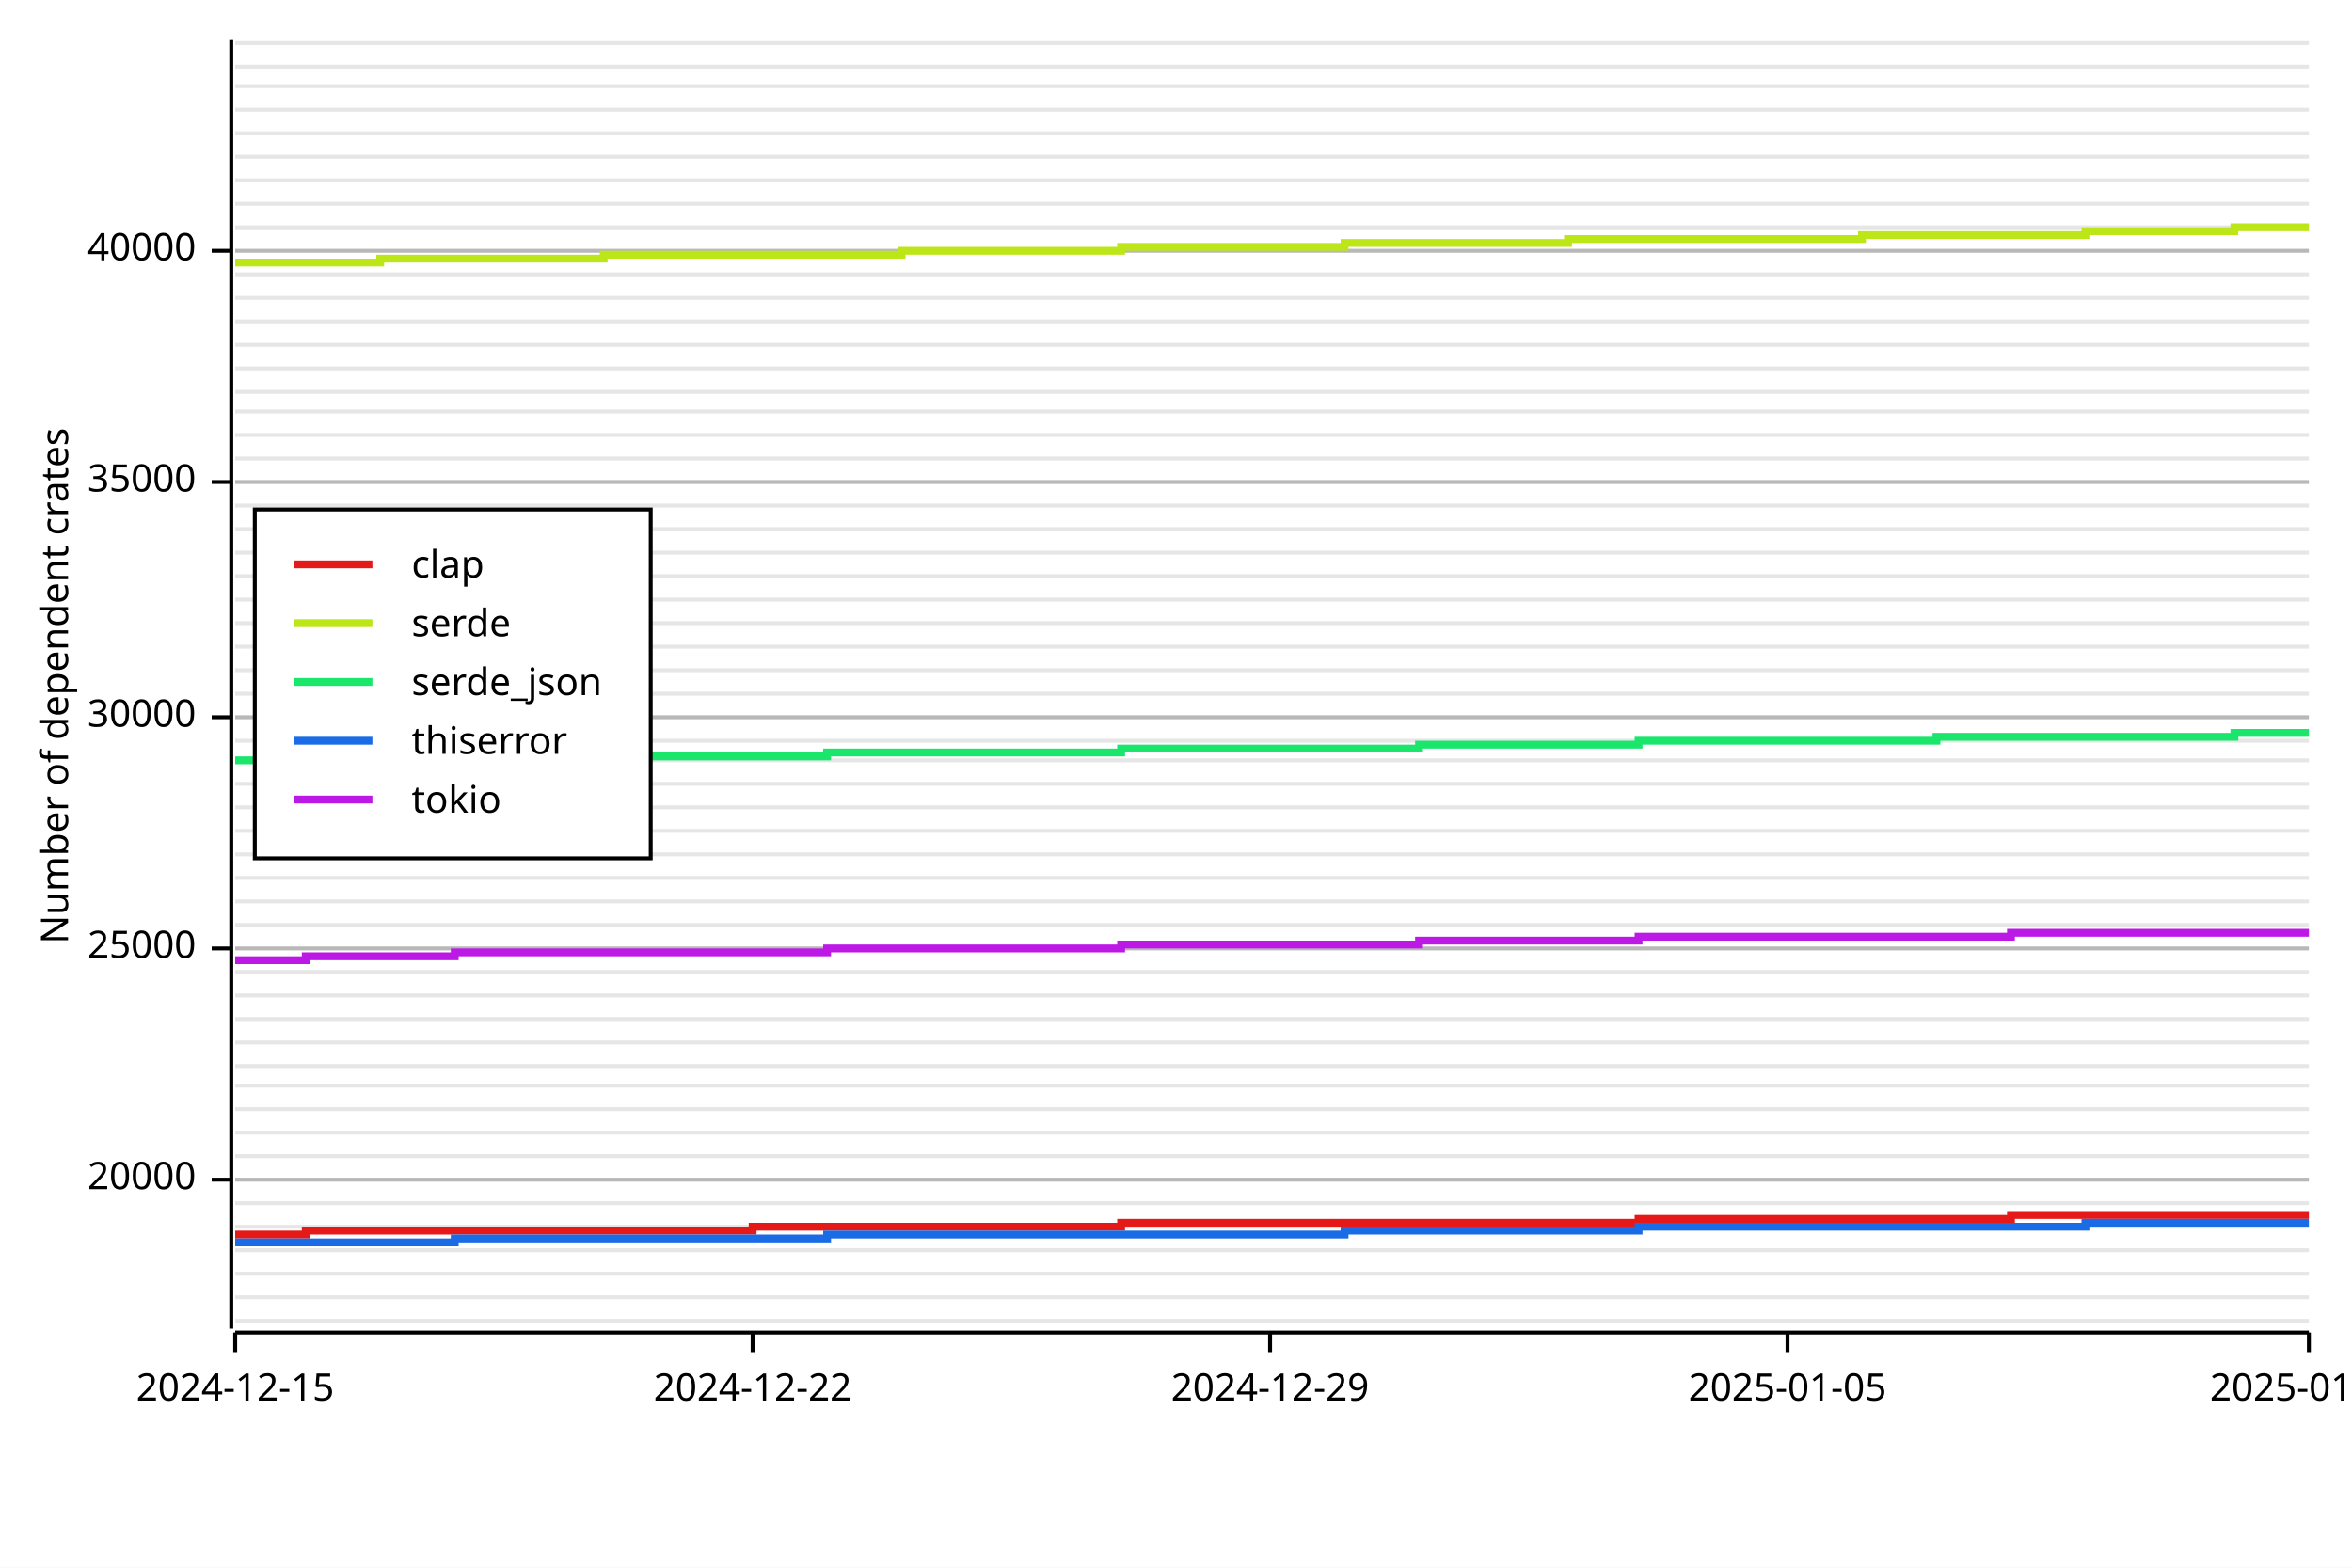
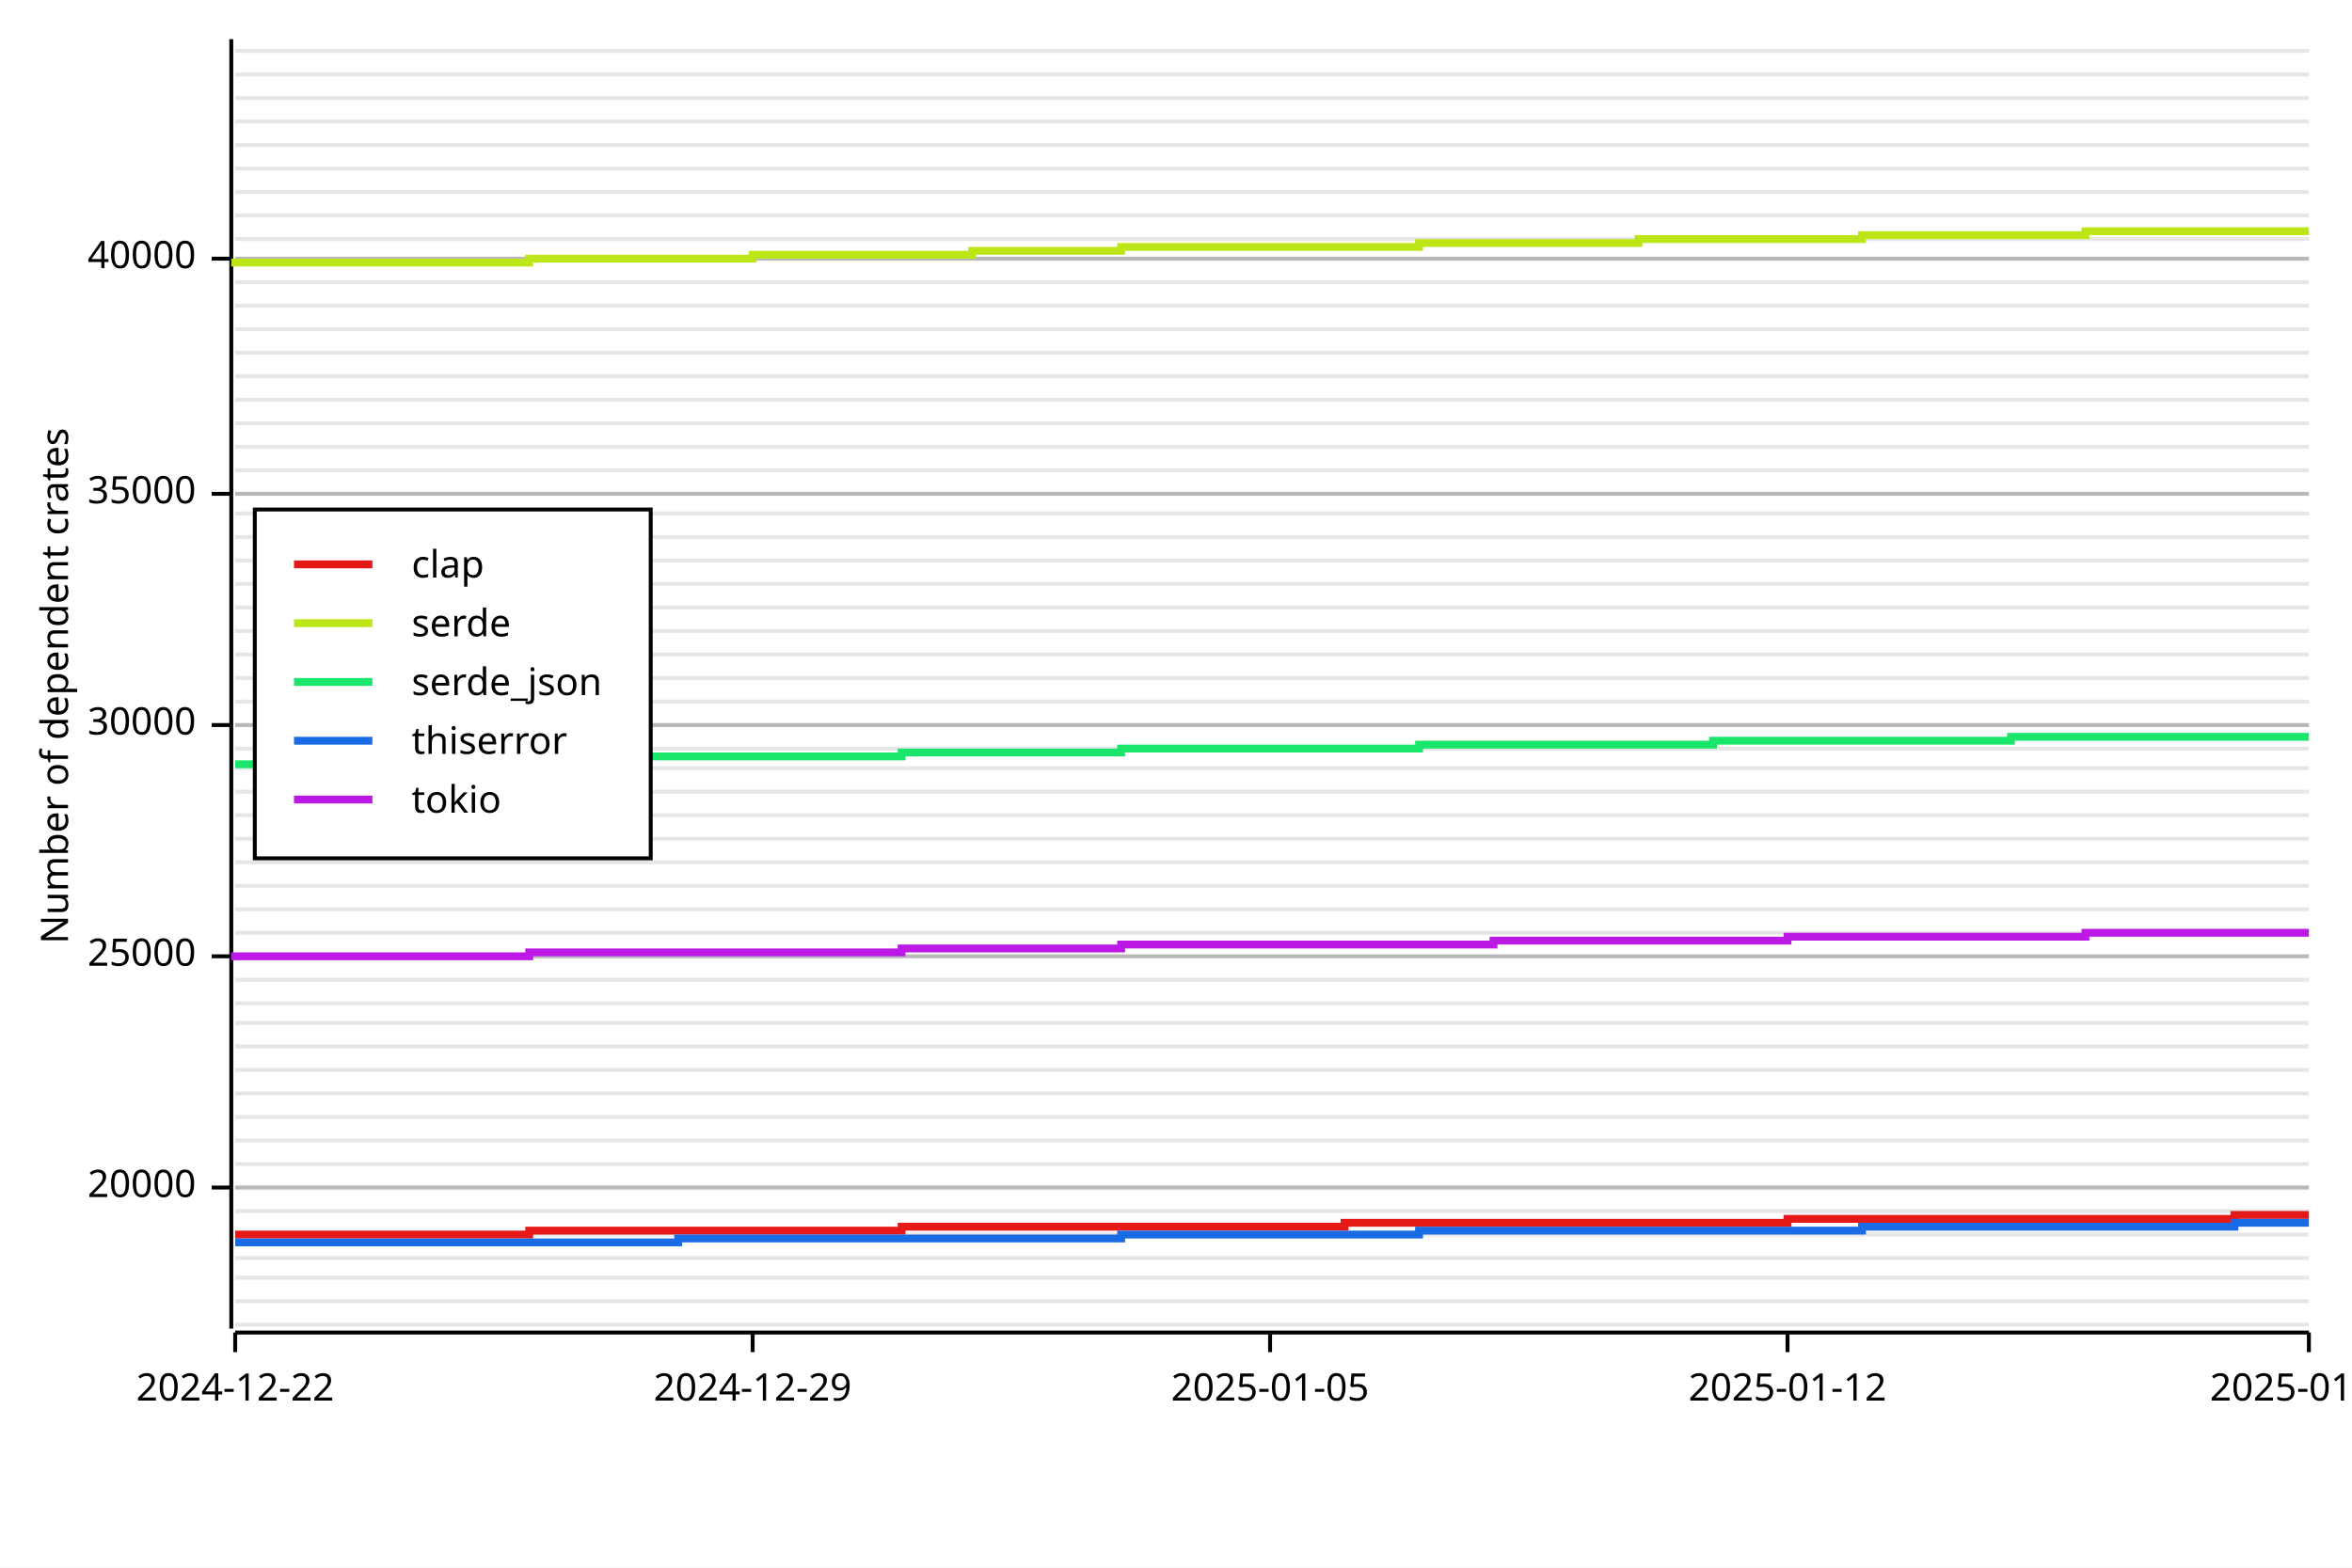
<svg xmlns="http://www.w3.org/2000/svg" width="600" height="400" viewBox="0 0 600 400">
  <rect x="0" y="0" width="600" height="400" opacity="1" fill="#FFFFFF" stroke="none" />
-   <line opacity="0.1" stroke="#000000" stroke-width="1" x1="60" y1="337" x2="589" y2="337" />
-   <line opacity="0.1" stroke="#000000" stroke-width="1" x1="60" y1="331" x2="589" y2="331" />
-   <line opacity="0.1" stroke="#000000" stroke-width="1" x1="60" y1="325" x2="589" y2="325" />
-   <line opacity="0.1" stroke="#000000" stroke-width="1" x1="60" y1="319" x2="589" y2="319" />
-   <line opacity="0.1" stroke="#000000" stroke-width="1" x1="60" y1="313" x2="589" y2="313" />
-   <line opacity="0.1" stroke="#000000" stroke-width="1" x1="60" y1="307" x2="589" y2="307" />
-   <line opacity="0.1" stroke="#000000" stroke-width="1" x1="60" y1="301" x2="589" y2="301" />
-   <line opacity="0.1" stroke="#000000" stroke-width="1" x1="60" y1="295" x2="589" y2="295" />
-   <line opacity="0.1" stroke="#000000" stroke-width="1" x1="60" y1="289" x2="589" y2="289" />
-   <line opacity="0.1" stroke="#000000" stroke-width="1" x1="60" y1="283" x2="589" y2="283" />
-   <line opacity="0.1" stroke="#000000" stroke-width="1" x1="60" y1="277" x2="589" y2="277" />
-   <line opacity="0.1" stroke="#000000" stroke-width="1" x1="60" y1="272" x2="589" y2="272" />
-   <line opacity="0.1" stroke="#000000" stroke-width="1" x1="60" y1="266" x2="589" y2="266" />
-   <line opacity="0.1" stroke="#000000" stroke-width="1" x1="60" y1="260" x2="589" y2="260" />
-   <line opacity="0.1" stroke="#000000" stroke-width="1" x1="60" y1="254" x2="589" y2="254" />
-   <line opacity="0.1" stroke="#000000" stroke-width="1" x1="60" y1="248" x2="589" y2="248" />
-   <line opacity="0.1" stroke="#000000" stroke-width="1" x1="60" y1="242" x2="589" y2="242" />
-   <line opacity="0.1" stroke="#000000" stroke-width="1" x1="60" y1="236" x2="589" y2="236" />
-   <line opacity="0.1" stroke="#000000" stroke-width="1" x1="60" y1="230" x2="589" y2="230" />
-   <line opacity="0.1" stroke="#000000" stroke-width="1" x1="60" y1="224" x2="589" y2="224" />
-   <line opacity="0.1" stroke="#000000" stroke-width="1" x1="60" y1="218" x2="589" y2="218" />
-   <line opacity="0.1" stroke="#000000" stroke-width="1" x1="60" y1="212" x2="589" y2="212" />
-   <line opacity="0.1" stroke="#000000" stroke-width="1" x1="60" y1="206" x2="589" y2="206" />
-   <line opacity="0.1" stroke="#000000" stroke-width="1" x1="60" y1="200" x2="589" y2="200" />
-   <line opacity="0.1" stroke="#000000" stroke-width="1" x1="60" y1="194" x2="589" y2="194" />
-   <line opacity="0.1" stroke="#000000" stroke-width="1" x1="60" y1="189" x2="589" y2="189" />
-   <line opacity="0.1" stroke="#000000" stroke-width="1" x1="60" y1="183" x2="589" y2="183" />
-   <line opacity="0.1" stroke="#000000" stroke-width="1" x1="60" y1="177" x2="589" y2="177" />
-   <line opacity="0.1" stroke="#000000" stroke-width="1" x1="60" y1="171" x2="589" y2="171" />
-   <line opacity="0.1" stroke="#000000" stroke-width="1" x1="60" y1="165" x2="589" y2="165" />
-   <line opacity="0.1" stroke="#000000" stroke-width="1" x1="60" y1="159" x2="589" y2="159" />
-   <line opacity="0.1" stroke="#000000" stroke-width="1" x1="60" y1="153" x2="589" y2="153" />
-   <line opacity="0.1" stroke="#000000" stroke-width="1" x1="60" y1="147" x2="589" y2="147" />
-   <line opacity="0.1" stroke="#000000" stroke-width="1" x1="60" y1="141" x2="589" y2="141" />
-   <line opacity="0.1" stroke="#000000" stroke-width="1" x1="60" y1="135" x2="589" y2="135" />
-   <line opacity="0.1" stroke="#000000" stroke-width="1" x1="60" y1="129" x2="589" y2="129" />
-   <line opacity="0.1" stroke="#000000" stroke-width="1" x1="60" y1="123" x2="589" y2="123" />
-   <line opacity="0.1" stroke="#000000" stroke-width="1" x1="60" y1="117" x2="589" y2="117" />
-   <line opacity="0.1" stroke="#000000" stroke-width="1" x1="60" y1="111" x2="589" y2="111" />
-   <line opacity="0.1" stroke="#000000" stroke-width="1" x1="60" y1="105" x2="589" y2="105" />
-   <line opacity="0.1" stroke="#000000" stroke-width="1" x1="60" y1="100" x2="589" y2="100" />
-   <line opacity="0.1" stroke="#000000" stroke-width="1" x1="60" y1="94" x2="589" y2="94" />
-   <line opacity="0.1" stroke="#000000" stroke-width="1" x1="60" y1="88" x2="589" y2="88" />
-   <line opacity="0.1" stroke="#000000" stroke-width="1" x1="60" y1="82" x2="589" y2="82" />
-   <line opacity="0.1" stroke="#000000" stroke-width="1" x1="60" y1="76" x2="589" y2="76" />
-   <line opacity="0.1" stroke="#000000" stroke-width="1" x1="60" y1="70" x2="589" y2="70" />
-   <line opacity="0.1" stroke="#000000" stroke-width="1" x1="60" y1="64" x2="589" y2="64" />
-   <line opacity="0.1" stroke="#000000" stroke-width="1" x1="60" y1="58" x2="589" y2="58" />
-   <line opacity="0.1" stroke="#000000" stroke-width="1" x1="60" y1="52" x2="589" y2="52" />
-   <line opacity="0.1" stroke="#000000" stroke-width="1" x1="60" y1="46" x2="589" y2="46" />
-   <line opacity="0.1" stroke="#000000" stroke-width="1" x1="60" y1="40" x2="589" y2="40" />
-   <line opacity="0.1" stroke="#000000" stroke-width="1" x1="60" y1="34" x2="589" y2="34" />
-   <line opacity="0.1" stroke="#000000" stroke-width="1" x1="60" y1="28" x2="589" y2="28" />
-   <line opacity="0.1" stroke="#000000" stroke-width="1" x1="60" y1="22" x2="589" y2="22" />
-   <line opacity="0.1" stroke="#000000" stroke-width="1" x1="60" y1="17" x2="589" y2="17" />
-   <line opacity="0.1" stroke="#000000" stroke-width="1" x1="60" y1="11" x2="589" y2="11" />
+   <line opacity="0.1" stroke="#000000" stroke-width="1" x1="60" y1="338" x2="589" y2="338" />
+   <line opacity="0.1" stroke="#000000" stroke-width="1" x1="60" y1="332" x2="589" y2="332" />
+   <line opacity="0.1" stroke="#000000" stroke-width="1" x1="60" y1="326" x2="589" y2="326" />
+   <line opacity="0.1" stroke="#000000" stroke-width="1" x1="60" y1="321" x2="589" y2="321" />
+   <line opacity="0.1" stroke="#000000" stroke-width="1" x1="60" y1="315" x2="589" y2="315" />
+   <line opacity="0.1" stroke="#000000" stroke-width="1" x1="60" y1="309" x2="589" y2="309" />
+   <line opacity="0.1" stroke="#000000" stroke-width="1" x1="60" y1="303" x2="589" y2="303" />
+   <line opacity="0.1" stroke="#000000" stroke-width="1" x1="60" y1="297" x2="589" y2="297" />
+   <line opacity="0.1" stroke="#000000" stroke-width="1" x1="60" y1="291" x2="589" y2="291" />
+   <line opacity="0.1" stroke="#000000" stroke-width="1" x1="60" y1="285" x2="589" y2="285" />
+   <line opacity="0.1" stroke="#000000" stroke-width="1" x1="60" y1="279" x2="589" y2="279" />
+   <line opacity="0.1" stroke="#000000" stroke-width="1" x1="60" y1="273" x2="589" y2="273" />
+   <line opacity="0.1" stroke="#000000" stroke-width="1" x1="60" y1="267" x2="589" y2="267" />
+   <line opacity="0.1" stroke="#000000" stroke-width="1" x1="60" y1="261" x2="589" y2="261" />
+   <line opacity="0.1" stroke="#000000" stroke-width="1" x1="60" y1="256" x2="589" y2="256" />
+   <line opacity="0.1" stroke="#000000" stroke-width="1" x1="60" y1="250" x2="589" y2="250" />
+   <line opacity="0.1" stroke="#000000" stroke-width="1" x1="60" y1="244" x2="589" y2="244" />
+   <line opacity="0.1" stroke="#000000" stroke-width="1" x1="60" y1="238" x2="589" y2="238" />
+   <line opacity="0.1" stroke="#000000" stroke-width="1" x1="60" y1="232" x2="589" y2="232" />
+   <line opacity="0.1" stroke="#000000" stroke-width="1" x1="60" y1="226" x2="589" y2="226" />
+   <line opacity="0.1" stroke="#000000" stroke-width="1" x1="60" y1="220" x2="589" y2="220" />
+   <line opacity="0.1" stroke="#000000" stroke-width="1" x1="60" y1="214" x2="589" y2="214" />
+   <line opacity="0.1" stroke="#000000" stroke-width="1" x1="60" y1="208" x2="589" y2="208" />
+   <line opacity="0.1" stroke="#000000" stroke-width="1" x1="60" y1="202" x2="589" y2="202" />
+   <line opacity="0.1" stroke="#000000" stroke-width="1" x1="60" y1="196" x2="589" y2="196" />
+   <line opacity="0.1" stroke="#000000" stroke-width="1" x1="60" y1="191" x2="589" y2="191" />
+   <line opacity="0.1" stroke="#000000" stroke-width="1" x1="60" y1="185" x2="589" y2="185" />
+   <line opacity="0.1" stroke="#000000" stroke-width="1" x1="60" y1="179" x2="589" y2="179" />
+   <line opacity="0.1" stroke="#000000" stroke-width="1" x1="60" y1="173" x2="589" y2="173" />
+   <line opacity="0.1" stroke="#000000" stroke-width="1" x1="60" y1="167" x2="589" y2="167" />
+   <line opacity="0.1" stroke="#000000" stroke-width="1" x1="60" y1="161" x2="589" y2="161" />
+   <line opacity="0.1" stroke="#000000" stroke-width="1" x1="60" y1="155" x2="589" y2="155" />
+   <line opacity="0.1" stroke="#000000" stroke-width="1" x1="60" y1="149" x2="589" y2="149" />
+   <line opacity="0.1" stroke="#000000" stroke-width="1" x1="60" y1="143" x2="589" y2="143" />
+   <line opacity="0.1" stroke="#000000" stroke-width="1" x1="60" y1="137" x2="589" y2="137" />
+   <line opacity="0.1" stroke="#000000" stroke-width="1" x1="60" y1="131" x2="589" y2="131" />
+   <line opacity="0.1" stroke="#000000" stroke-width="1" x1="60" y1="126" x2="589" y2="126" />
+   <line opacity="0.1" stroke="#000000" stroke-width="1" x1="60" y1="120" x2="589" y2="120" />
+   <line opacity="0.1" stroke="#000000" stroke-width="1" x1="60" y1="114" x2="589" y2="114" />
+   <line opacity="0.1" stroke="#000000" stroke-width="1" x1="60" y1="108" x2="589" y2="108" />
+   <line opacity="0.1" stroke="#000000" stroke-width="1" x1="60" y1="102" x2="589" y2="102" />
+   <line opacity="0.1" stroke="#000000" stroke-width="1" x1="60" y1="96" x2="589" y2="96" />
+   <line opacity="0.1" stroke="#000000" stroke-width="1" x1="60" y1="90" x2="589" y2="90" />
+   <line opacity="0.1" stroke="#000000" stroke-width="1" x1="60" y1="84" x2="589" y2="84" />
+   <line opacity="0.1" stroke="#000000" stroke-width="1" x1="60" y1="78" x2="589" y2="78" />
+   <line opacity="0.1" stroke="#000000" stroke-width="1" x1="60" y1="72" x2="589" y2="72" />
+   <line opacity="0.1" stroke="#000000" stroke-width="1" x1="60" y1="66" x2="589" y2="66" />
+   <line opacity="0.1" stroke="#000000" stroke-width="1" x1="60" y1="61" x2="589" y2="61" />
+   <line opacity="0.1" stroke="#000000" stroke-width="1" x1="60" y1="55" x2="589" y2="55" />
+   <line opacity="0.1" stroke="#000000" stroke-width="1" x1="60" y1="49" x2="589" y2="49" />
+   <line opacity="0.1" stroke="#000000" stroke-width="1" x1="60" y1="43" x2="589" y2="43" />
+   <line opacity="0.1" stroke="#000000" stroke-width="1" x1="60" y1="37" x2="589" y2="37" />
+   <line opacity="0.1" stroke="#000000" stroke-width="1" x1="60" y1="31" x2="589" y2="31" />
+   <line opacity="0.1" stroke="#000000" stroke-width="1" x1="60" y1="25" x2="589" y2="25" />
+   <line opacity="0.1" stroke="#000000" stroke-width="1" x1="60" y1="19" x2="589" y2="19" />
+   <line opacity="0.1" stroke="#000000" stroke-width="1" x1="60" y1="13" x2="589" y2="13" />
  <text x="10" y="175" dy="0.76em" text-anchor="middle" font-family="sans-serif" font-size="9.677" opacity="1" fill="#000000" transform="rotate(270, 10, 175)">
Number of dependent crates
</text>
-   <line opacity="0.2" stroke="#000000" stroke-width="1" x1="60" y1="301" x2="589" y2="301" />
-   <line opacity="0.2" stroke="#000000" stroke-width="1" x1="60" y1="242" x2="589" y2="242" />
-   <line opacity="0.2" stroke="#000000" stroke-width="1" x1="60" y1="183" x2="589" y2="183" />
-   <line opacity="0.2" stroke="#000000" stroke-width="1" x1="60" y1="123" x2="589" y2="123" />
-   <line opacity="0.2" stroke="#000000" stroke-width="1" x1="60" y1="64" x2="589" y2="64" />
+   <line opacity="0.2" stroke="#000000" stroke-width="1" x1="60" y1="303" x2="589" y2="303" />
+   <line opacity="0.2" stroke="#000000" stroke-width="1" x1="60" y1="244" x2="589" y2="244" />
+   <line opacity="0.2" stroke="#000000" stroke-width="1" x1="60" y1="185" x2="589" y2="185" />
+   <line opacity="0.2" stroke="#000000" stroke-width="1" x1="60" y1="126" x2="589" y2="126" />
+   <line opacity="0.2" stroke="#000000" stroke-width="1" x1="60" y1="66" x2="589" y2="66" />
  <polyline fill="none" opacity="1" stroke="#000000" stroke-width="1" points="59,10 59,339 " />
-   <text x="50" y="301" dy="0.5ex" text-anchor="end" font-family="sans-serif" font-size="9.677" opacity="1" fill="#000000">
+   <text x="50" y="303" dy="0.5ex" text-anchor="end" font-family="sans-serif" font-size="9.677" opacity="1" fill="#000000">
20000
</text>
-   <polyline fill="none" opacity="1" stroke="#000000" stroke-width="1" points="54,301 59,301 " />
-   <text x="50" y="242" dy="0.5ex" text-anchor="end" font-family="sans-serif" font-size="9.677" opacity="1" fill="#000000">
+   <polyline fill="none" opacity="1" stroke="#000000" stroke-width="1" points="54,303 59,303 " />
+   <text x="50" y="244" dy="0.5ex" text-anchor="end" font-family="sans-serif" font-size="9.677" opacity="1" fill="#000000">
25000
</text>
-   <polyline fill="none" opacity="1" stroke="#000000" stroke-width="1" points="54,242 59,242 " />
-   <text x="50" y="183" dy="0.5ex" text-anchor="end" font-family="sans-serif" font-size="9.677" opacity="1" fill="#000000">
+   <polyline fill="none" opacity="1" stroke="#000000" stroke-width="1" points="54,244 59,244 " />
+   <text x="50" y="185" dy="0.5ex" text-anchor="end" font-family="sans-serif" font-size="9.677" opacity="1" fill="#000000">
30000
</text>
-   <polyline fill="none" opacity="1" stroke="#000000" stroke-width="1" points="54,183 59,183 " />
-   <text x="50" y="123" dy="0.5ex" text-anchor="end" font-family="sans-serif" font-size="9.677" opacity="1" fill="#000000">
+   <polyline fill="none" opacity="1" stroke="#000000" stroke-width="1" points="54,185 59,185 " />
+   <text x="50" y="126" dy="0.5ex" text-anchor="end" font-family="sans-serif" font-size="9.677" opacity="1" fill="#000000">
35000
</text>
-   <polyline fill="none" opacity="1" stroke="#000000" stroke-width="1" points="54,123 59,123 " />
-   <text x="50" y="64" dy="0.5ex" text-anchor="end" font-family="sans-serif" font-size="9.677" opacity="1" fill="#000000">
+   <polyline fill="none" opacity="1" stroke="#000000" stroke-width="1" points="54,126 59,126 " />
+   <text x="50" y="66" dy="0.5ex" text-anchor="end" font-family="sans-serif" font-size="9.677" opacity="1" fill="#000000">
40000
</text>
-   <polyline fill="none" opacity="1" stroke="#000000" stroke-width="1" points="54,64 59,64 " />
+   <polyline fill="none" opacity="1" stroke="#000000" stroke-width="1" points="54,66 59,66 " />
  <polyline fill="none" opacity="1" stroke="#000000" stroke-width="1" points="60,340 589,340 " />
  <text x="60" y="350" dy="0.76em" text-anchor="middle" font-family="sans-serif" font-size="9.677" opacity="1" fill="#000000">
- 2024-12-15
+ 2024-12-22
</text>
  <polyline fill="none" opacity="1" stroke="#000000" stroke-width="1" points="60,340 60,345 " />
  <text x="192" y="350" dy="0.76em" text-anchor="middle" font-family="sans-serif" font-size="9.677" opacity="1" fill="#000000">
- 2024-12-22
+ 2024-12-29
</text>
  <polyline fill="none" opacity="1" stroke="#000000" stroke-width="1" points="192,340 192,345 " />
  <text x="324" y="350" dy="0.76em" text-anchor="middle" font-family="sans-serif" font-size="9.677" opacity="1" fill="#000000">
- 2024-12-29
+ 2025-01-05
</text>
  <polyline fill="none" opacity="1" stroke="#000000" stroke-width="1" points="324,340 324,345 " />
  <text x="456" y="350" dy="0.76em" text-anchor="middle" font-family="sans-serif" font-size="9.677" opacity="1" fill="#000000">
- 2025-01-05
+ 2025-01-12
</text>
  <polyline fill="none" opacity="1" stroke="#000000" stroke-width="1" points="456,340 456,345 " />
  <text x="589" y="350" dy="0.76em" text-anchor="middle" font-family="sans-serif" font-size="9.677" opacity="1" fill="#000000">
- 2025-01-12
+ 2025-01-19
</text>
  <polyline fill="none" opacity="1" stroke="#000000" stroke-width="1" points="589,340 589,345 " />
-   <polyline fill="none" opacity="1" stroke="#E61919" stroke-width="2" points="60,315 60,315 78,315 78,314 97,314 97,314 116,314 116,314 135,314 135,314 154,314 154,314 173,314 173,314 192,314 192,313 211,313 211,313 230,313 230,313 248,313 248,313 267,313 267,313 286,313 286,312 305,312 305,312 324,312 324,312 343,312 343,312 362,312 362,312 381,312 381,312 400,312 400,312 418,312 418,311 437,311 456,311 475,311 475,311 494,311 494,311 513,311 513,310 532,310 532,310 551,310 551,310 570,310 570,310 589,310 " />
-   <polyline fill="none" opacity="1" stroke="#BDE619" stroke-width="2" points="60,67 60,67 78,67 78,67 97,67 97,66 116,66 116,66 135,66 135,66 154,66 154,65 173,65 173,65 192,65 192,65 211,65 211,65 230,65 230,64 248,64 248,64 267,64 267,64 286,64 286,63 305,63 305,63 324,63 324,63 343,63 343,62 362,62 362,62 381,62 381,62 400,62 400,61 418,61 418,61 437,61 456,61 475,61 475,60 494,60 494,60 513,60 513,60 532,60 532,59 551,59 551,59 570,59 570,58 589,58 " />
-   <polyline fill="none" opacity="1" stroke="#19E66B" stroke-width="2" points="60,194 60,194 78,194 78,194 97,194 97,194 116,194 116,193 135,193 135,193 154,193 154,193 173,193 173,193 192,193 192,193 211,193 211,192 230,192 230,192 248,192 248,192 267,192 267,192 286,192 286,191 305,191 305,191 324,191 324,191 343,191 343,191 362,191 362,190 381,190 381,190 400,190 400,190 418,190 418,189 437,189 456,189 475,189 475,189 494,189 494,188 513,188 513,188 532,188 532,188 551,188 551,188 570,188 570,187 589,187 " />
-   <polyline fill="none" opacity="1" stroke="#196BE6" stroke-width="2" points="60,317 60,317 78,317 78,317 97,317 97,317 116,317 116,316 135,316 135,316 154,316 154,316 173,316 173,316 192,316 192,316 211,316 211,315 230,315 230,315 248,315 248,315 267,315 267,315 286,315 286,315 305,315 305,315 324,315 324,315 343,315 343,314 362,314 362,314 381,314 381,314 400,314 400,314 418,314 418,313 437,313 456,313 475,313 475,313 494,313 494,313 513,313 513,313 532,313 532,312 551,312 551,312 570,312 570,312 589,312 " />
-   <polyline fill="none" opacity="1" stroke="#BD19E6" stroke-width="2" points="60,245 60,245 78,245 78,244 97,244 97,244 116,244 116,243 135,243 135,243 154,243 154,243 173,243 173,243 192,243 192,243 211,243 211,242 230,242 230,242 248,242 248,242 267,242 267,242 286,242 286,241 305,241 305,241 324,241 324,241 343,241 343,241 362,241 362,240 381,240 381,240 400,240 400,240 418,240 418,239 437,239 456,239 475,239 475,239 494,239 494,239 513,239 513,238 532,238 532,238 551,238 551,238 570,238 570,238 589,238 " />
+   <polyline fill="none" opacity="1" stroke="#E61919" stroke-width="2" points="60,315 60,315 78,315 78,315 97,315 97,315 116,315 116,315 135,315 135,314 154,314 154,314 173,314 173,314 192,314 192,314 211,314 211,314 230,314 230,313 248,313 248,313 267,313 267,313 286,313 286,313 305,313 324,313 343,313 343,312 362,312 362,312 381,312 381,312 400,312 400,312 418,312 418,312 437,312 437,312 456,312 456,311 475,311 475,311 494,311 494,311 513,311 513,311 532,311 532,311 551,311 551,311 570,311 570,310 589,310 " />
+   <polyline fill="none" opacity="1" stroke="#BDE619" stroke-width="2" points="60,68 60,67 78,67 78,67 97,67 97,67 116,67 116,67 135,67 135,66 154,66 154,66 173,66 173,66 192,66 192,65 211,65 211,65 230,65 230,65 248,65 248,64 267,64 267,64 286,64 286,63 305,63 324,63 343,63 343,63 362,63 362,62 381,62 381,62 400,62 400,62 418,62 418,61 437,61 437,61 456,61 456,61 475,61 475,60 494,60 494,60 513,60 513,60 532,60 532,59 551,59 551,59 570,59 570,59 589,59 " />
+   <polyline fill="none" opacity="1" stroke="#19E66B" stroke-width="2" points="60,195 60,195 78,195 78,194 97,194 97,194 116,194 116,194 135,194 135,194 154,194 154,193 173,193 173,193 192,193 192,193 211,193 211,193 230,193 230,192 248,192 248,192 267,192 267,192 286,192 286,191 305,191 324,191 343,191 343,191 362,191 362,190 381,190 381,190 400,190 400,190 418,190 418,190 437,190 437,189 456,189 456,189 475,189 475,189 494,189 494,189 513,189 513,188 532,188 532,188 551,188 551,188 570,188 570,188 589,188 " />
+   <polyline fill="none" opacity="1" stroke="#196BE6" stroke-width="2" points="60,317 60,317 78,317 78,317 97,317 97,317 116,317 116,317 135,317 135,317 154,317 154,317 173,317 173,316 192,316 192,316 211,316 211,316 230,316 230,316 248,316 248,316 267,316 267,316 286,316 286,315 305,315 324,315 343,315 343,315 362,315 362,314 381,314 381,314 400,314 400,314 418,314 418,314 437,314 437,314 456,314 456,314 475,314 475,313 494,313 494,313 513,313 513,313 532,313 532,313 551,313 551,313 570,313 570,312 589,312 " />
+   <polyline fill="none" opacity="1" stroke="#BD19E6" stroke-width="2" points="60,245 60,244 78,244 78,244 97,244 97,244 116,244 116,244 135,244 135,243 154,243 154,243 173,243 173,243 192,243 192,243 211,243 211,243 230,243 230,242 248,242 248,242 267,242 267,242 286,242 286,241 305,241 324,241 343,241 343,241 362,241 362,241 381,241 381,240 400,240 400,240 418,240 418,240 437,240 437,240 456,240 456,239 475,239 475,239 494,239 494,239 513,239 513,239 532,239 532,238 551,238 551,238 570,238 570,238 589,238 " />
  <rect x="65" y="130" width="101" height="89" opacity="1" fill="#FFFFFF" stroke="none" />
  <rect x="65" y="130" width="101" height="89" opacity="1" fill="none" stroke="#000000" />
  <text x="105" y="140" dy="0.76em" text-anchor="start" font-family="sans-serif" font-size="9.677" opacity="1" fill="#000000">
clap
</text>
  <text x="105" y="155" dy="0.76em" text-anchor="start" font-family="sans-serif" font-size="9.677" opacity="1" fill="#000000">
serde
</text>
  <text x="105" y="170" dy="0.76em" text-anchor="start" font-family="sans-serif" font-size="9.677" opacity="1" fill="#000000">
serde_json
</text>
  <text x="105" y="185" dy="0.76em" text-anchor="start" font-family="sans-serif" font-size="9.677" opacity="1" fill="#000000">
thiserror
</text>
  <text x="105" y="200" dy="0.76em" text-anchor="start" font-family="sans-serif" font-size="9.677" opacity="1" fill="#000000">
tokio
</text>
  <polyline fill="none" opacity="1" stroke="#E61919" stroke-width="2" points="75,144 95,144 " />
  <polyline fill="none" opacity="1" stroke="#BDE619" stroke-width="2" points="75,159 95,159 " />
  <polyline fill="none" opacity="1" stroke="#19E66B" stroke-width="2" points="75,174 95,174 " />
  <polyline fill="none" opacity="1" stroke="#196BE6" stroke-width="2" points="75,189 95,189 " />
  <polyline fill="none" opacity="1" stroke="#BD19E6" stroke-width="2" points="75,204 95,204 " />
</svg>
